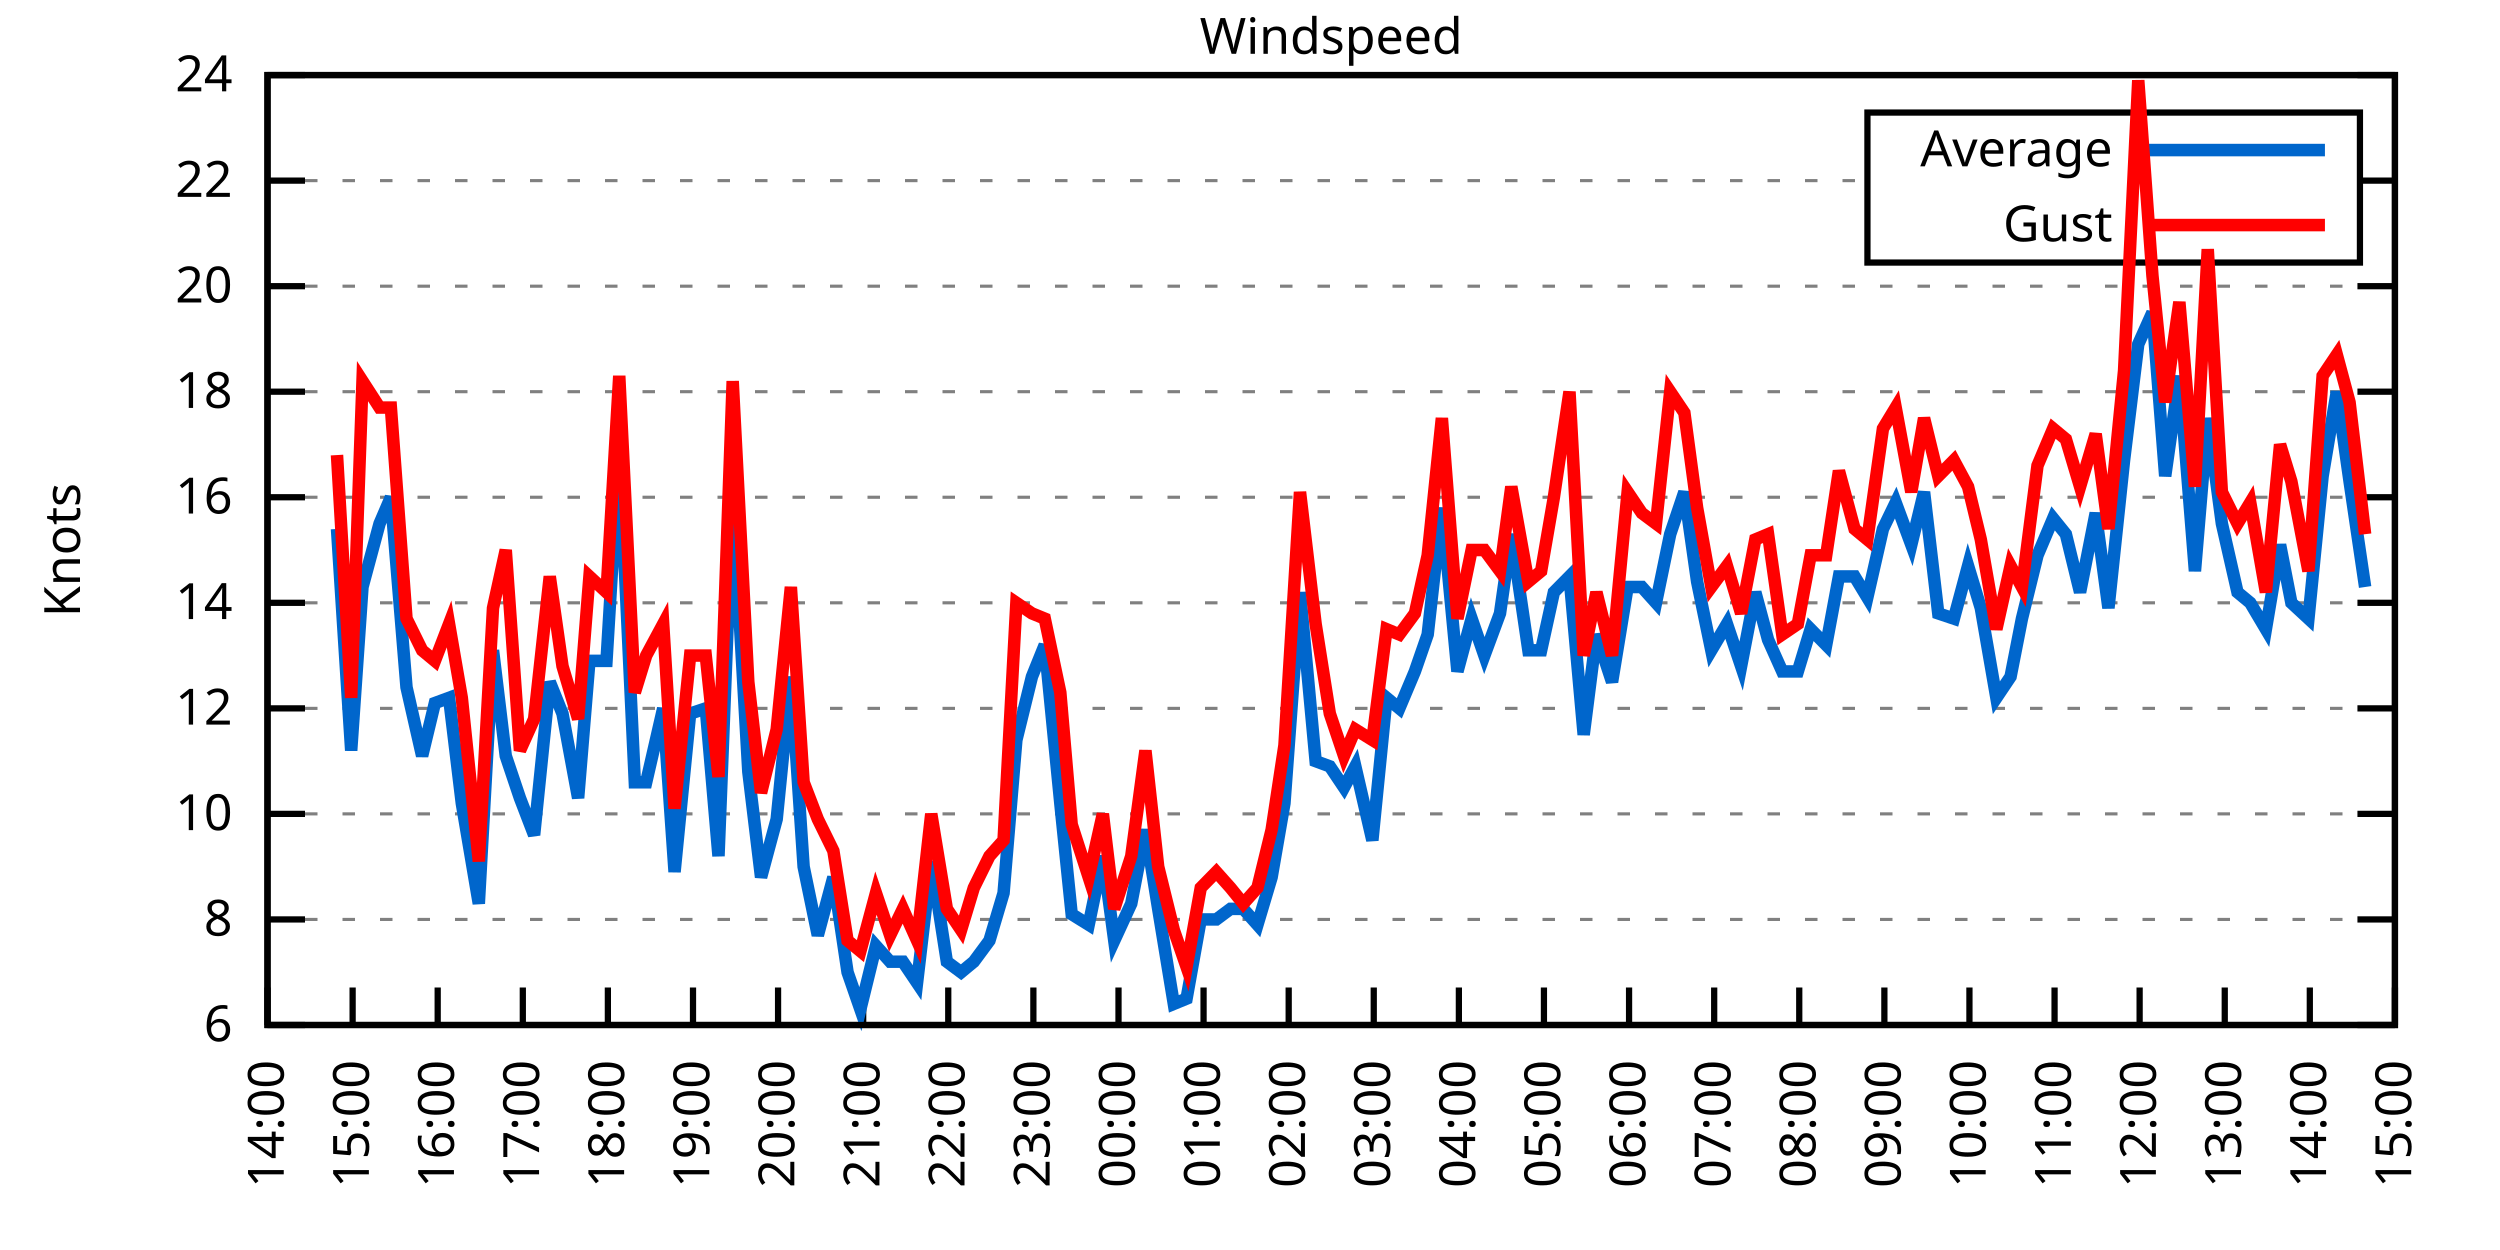
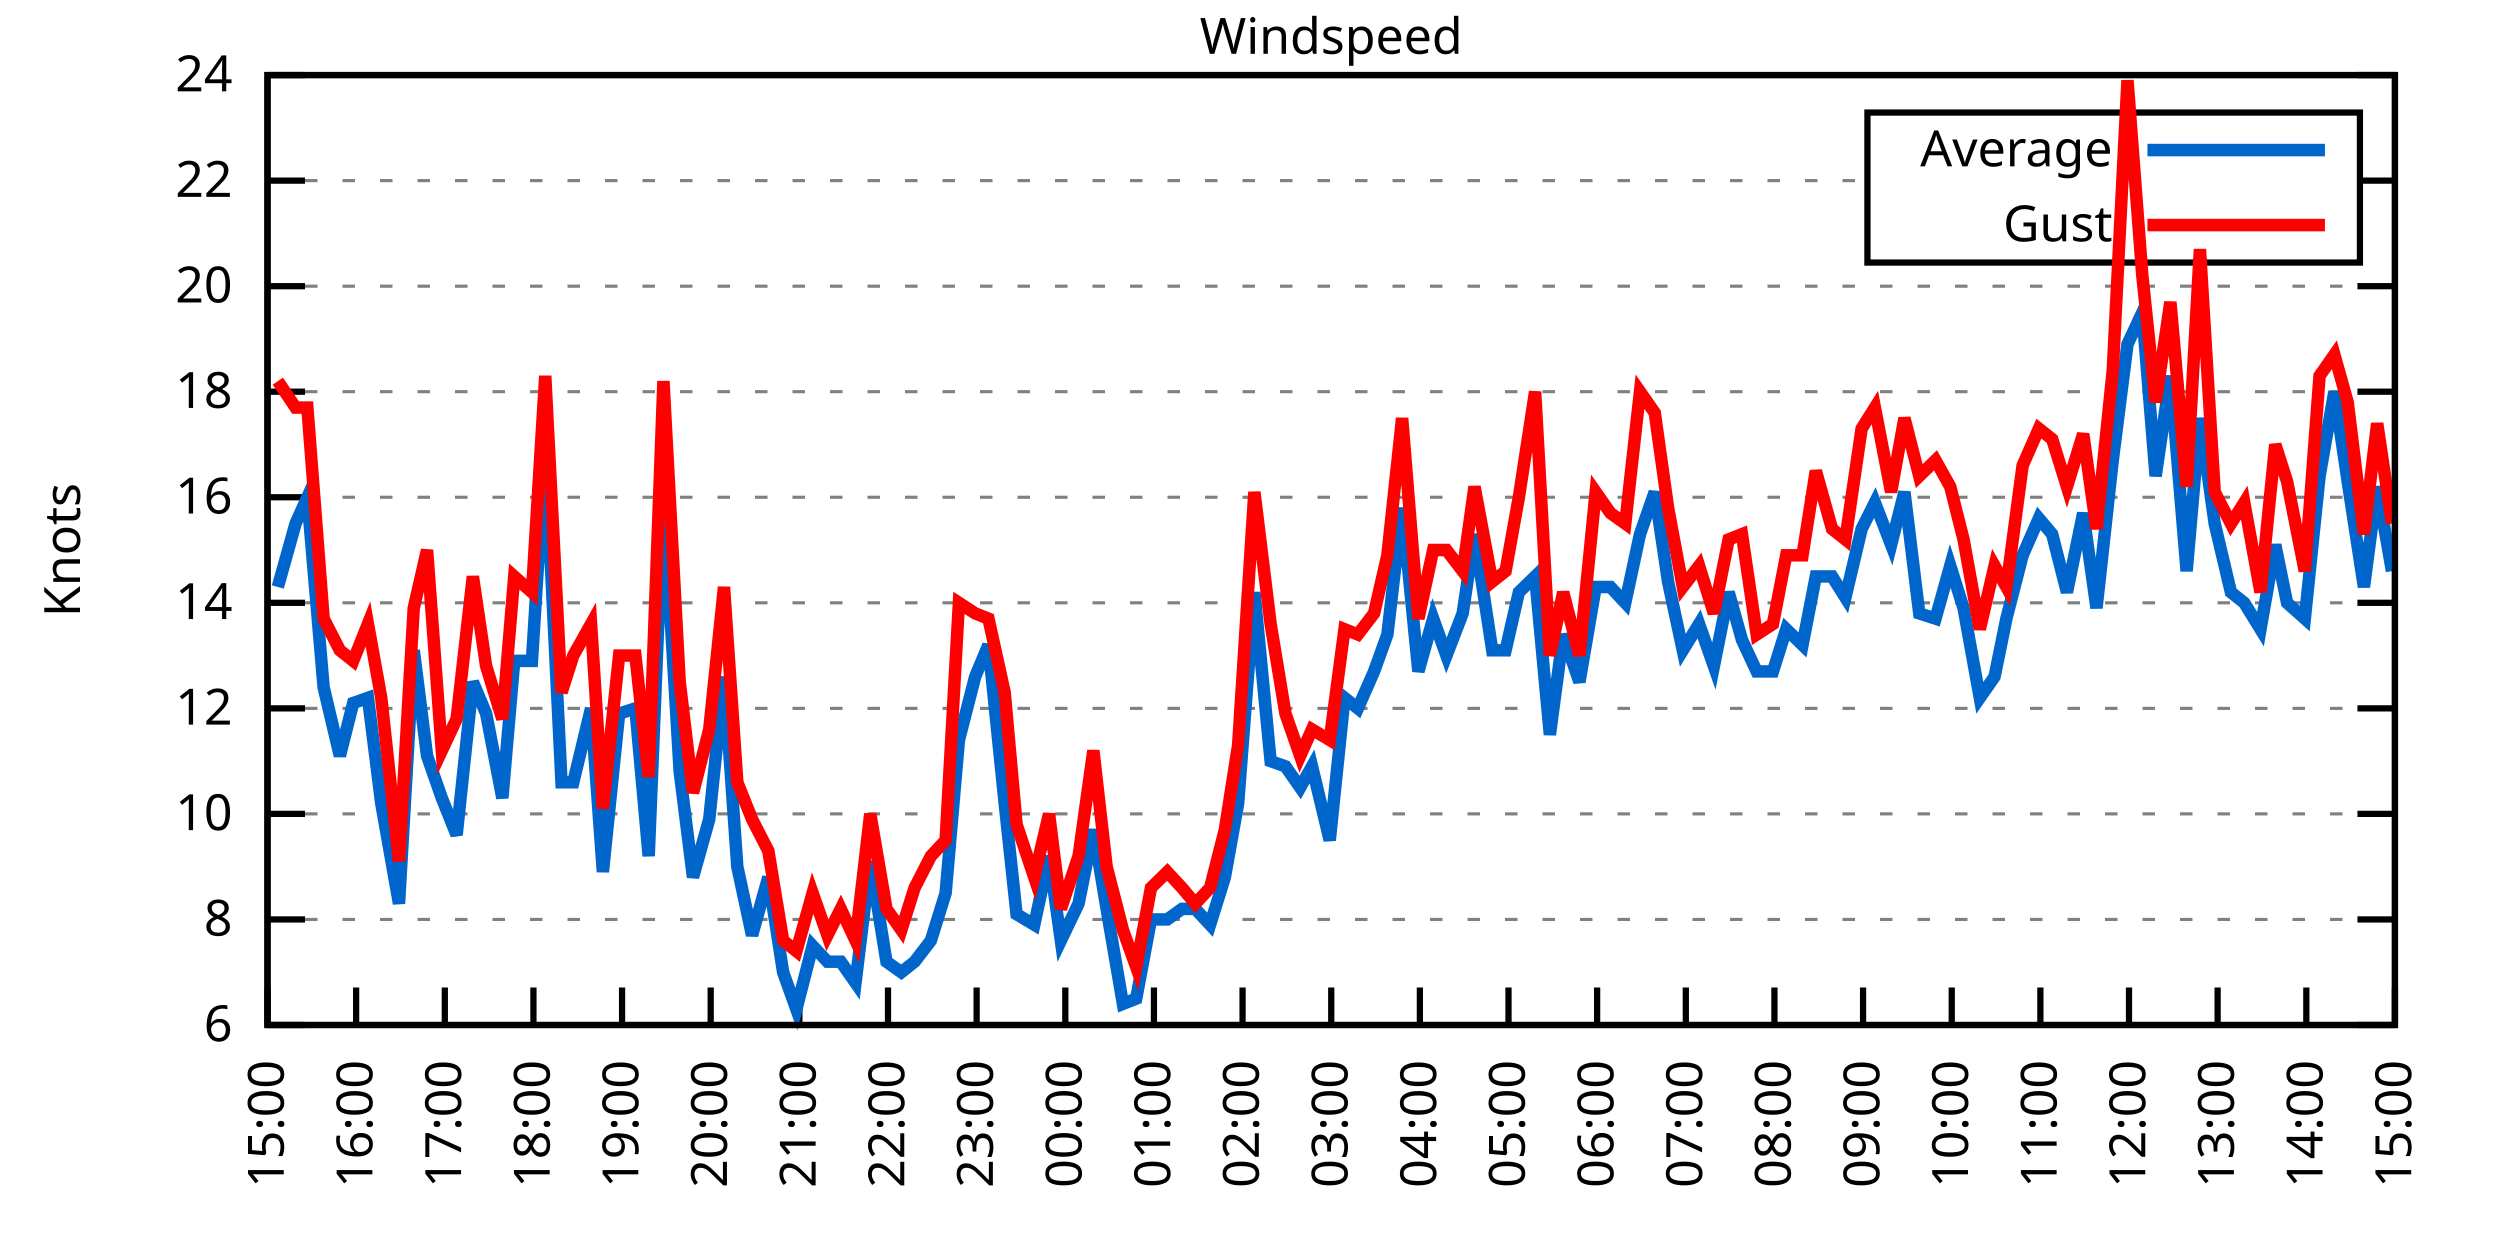
<svg xmlns="http://www.w3.org/2000/svg" xmlns:xlink="http://www.w3.org/1999/xlink" width="400" height="200" viewBox="0 0 400 200">
  <g id="gnuplot_canvas">
    <rect x="0" y="0" width="400" height="200" fill="none" />
    <defs>
      <circle id="gpDot" r="0.5" stroke-width="0.5" stroke="currentColor" />
      <path id="gpPt0" stroke-width="0.333" stroke="currentColor" d="M-1,0 h2 M0,-1 v2" />
      <path id="gpPt1" stroke-width="0.333" stroke="currentColor" d="M-1,-1 L1,1 M1,-1 L-1,1" />
      <path id="gpPt2" stroke-width="0.333" stroke="currentColor" d="M-1,0 L1,0 M0,-1 L0,1 M-1,-1 L1,1 M-1,1 L1,-1" />
      <rect id="gpPt3" stroke-width="0.333" stroke="currentColor" x="-1" y="-1" width="2" height="2" />
      <rect id="gpPt4" stroke-width="0.333" stroke="currentColor" fill="currentColor" x="-1" y="-1" width="2" height="2" />
      <circle id="gpPt5" stroke-width="0.333" stroke="currentColor" cx="0" cy="0" r="1" />
      <use xlink:href="#gpPt5" id="gpPt6" fill="currentColor" stroke="none" />
      <path id="gpPt7" stroke-width="0.333" stroke="currentColor" d="M0,-1.33 L-1.33,0.67 L1.33,0.67 z" />
      <use xlink:href="#gpPt7" id="gpPt8" fill="currentColor" stroke="none" />
      <use xlink:href="#gpPt7" id="gpPt9" stroke="currentColor" transform="rotate(180)" />
      <use xlink:href="#gpPt9" id="gpPt10" fill="currentColor" stroke="none" />
      <use xlink:href="#gpPt3" id="gpPt11" stroke="currentColor" transform="rotate(45)" />
      <use xlink:href="#gpPt11" id="gpPt12" fill="currentColor" stroke="none" />
      <path id="gpPt13" stroke-width="0.333" stroke="currentColor" d="M0,1.330 L1.265,0.411 L0.782,-1.067 L-0.782,-1.076 L-1.265,0.411 z" />
      <use xlink:href="#gpPt13" id="gpPt14" fill="currentColor" stroke="none" />
      <filter id="textbox" filterUnits="objectBoundingBox" x="0" y="0" height="1" width="1">
        <feFlood flood-color="white" flood-opacity="1" result="bgnd" />
        <feComposite in="SourceGraphic" in2="bgnd" operator="atop" />
      </filter>
      <filter id="greybox" filterUnits="objectBoundingBox" x="0" y="0" height="1" width="1">
        <feFlood flood-color="lightgrey" flood-opacity="1" result="grey" />
        <feComposite in="SourceGraphic" in2="grey" operator="atop" />
      </filter>
    </defs>
    <g fill="none" color="white" stroke="currentColor" stroke-width="1.00" stroke-linecap="butt" stroke-linejoin="miter">
</g>
    <g fill="none" color="black" stroke="currentColor" stroke-width="1.00" stroke-linecap="butt" stroke-linejoin="miter">
      <g stroke="none" shape-rendering="crispEdges">
        <polygon fill="rgb(255, 255, 255)" points="42.80,164.00 383.18,164.00 383.18,12.02 42.80,12.02 " />
      </g>
    </g>
    <g fill="none" color="black" stroke="currentColor" stroke-width="1.00" stroke-linecap="butt" stroke-linejoin="miter">
</g>
    <g fill="none" color="black" stroke="black" stroke-width="0.50" stroke-linecap="butt" stroke-linejoin="miter">
</g>
    <g fill="none" color="gray" stroke="currentColor" stroke-width="0.50" stroke-linecap="butt" stroke-linejoin="miter">
      <path stroke="gray" stroke-dasharray="2,4" class="gridline" d="M42.80,164.00 L383.19,164.00  " />
    </g>
    <g fill="none" color="gray" stroke="gray" stroke-width="1.00" stroke-linecap="butt" stroke-linejoin="miter">
</g>
    <g fill="none" color="black" stroke="currentColor" stroke-width="1.00" stroke-linecap="butt" stroke-linejoin="miter">
      <path stroke="black" d="M42.80,164.00 L48.80,164.00 M383.19,164.00 L377.19,164.00  " />
      <g transform="translate(37.20,166.60)" stroke="none" fill="black" font-family="Sans" font-size="8.00" text-anchor="end">
        <text>
          <tspan font-family="Sans"> 6</tspan>
        </text>
      </g>
    </g>
    <g fill="none" color="black" stroke="currentColor" stroke-width="1.00" stroke-linecap="butt" stroke-linejoin="miter">
</g>
    <g fill="none" color="black" stroke="black" stroke-width="0.50" stroke-linecap="butt" stroke-linejoin="miter">
</g>
    <g fill="none" color="gray" stroke="currentColor" stroke-width="0.50" stroke-linecap="butt" stroke-linejoin="miter">
      <path stroke="gray" stroke-dasharray="2,4" class="gridline" d="M42.80,147.11 L383.19,147.11  " />
    </g>
    <g fill="none" color="gray" stroke="gray" stroke-width="1.00" stroke-linecap="butt" stroke-linejoin="miter">
</g>
    <g fill="none" color="black" stroke="currentColor" stroke-width="1.00" stroke-linecap="butt" stroke-linejoin="miter">
      <path stroke="black" d="M42.80,147.11 L48.80,147.11 M383.19,147.11 L377.19,147.11  " />
      <g transform="translate(37.20,149.71)" stroke="none" fill="black" font-family="Sans" font-size="8.00" text-anchor="end">
        <text>
          <tspan font-family="Sans"> 8</tspan>
        </text>
      </g>
    </g>
    <g fill="none" color="black" stroke="currentColor" stroke-width="1.00" stroke-linecap="butt" stroke-linejoin="miter">
</g>
    <g fill="none" color="black" stroke="black" stroke-width="0.50" stroke-linecap="butt" stroke-linejoin="miter">
</g>
    <g fill="none" color="gray" stroke="currentColor" stroke-width="0.50" stroke-linecap="butt" stroke-linejoin="miter">
      <path stroke="gray" stroke-dasharray="2,4" class="gridline" d="M42.80,130.22 L383.19,130.22  " />
    </g>
    <g fill="none" color="gray" stroke="gray" stroke-width="1.00" stroke-linecap="butt" stroke-linejoin="miter">
</g>
    <g fill="none" color="black" stroke="currentColor" stroke-width="1.00" stroke-linecap="butt" stroke-linejoin="miter">
      <path stroke="black" d="M42.80,130.22 L48.80,130.22 M383.19,130.22 L377.19,130.22  " />
      <g transform="translate(37.20,132.82)" stroke="none" fill="black" font-family="Sans" font-size="8.00" text-anchor="end">
        <text>
          <tspan font-family="Sans"> 10</tspan>
        </text>
      </g>
    </g>
    <g fill="none" color="black" stroke="currentColor" stroke-width="1.00" stroke-linecap="butt" stroke-linejoin="miter">
</g>
    <g fill="none" color="black" stroke="black" stroke-width="0.50" stroke-linecap="butt" stroke-linejoin="miter">
</g>
    <g fill="none" color="gray" stroke="currentColor" stroke-width="0.50" stroke-linecap="butt" stroke-linejoin="miter">
      <path stroke="gray" stroke-dasharray="2,4" class="gridline" d="M42.80,113.34 L383.19,113.34  " />
    </g>
    <g fill="none" color="gray" stroke="gray" stroke-width="1.00" stroke-linecap="butt" stroke-linejoin="miter">
</g>
    <g fill="none" color="black" stroke="currentColor" stroke-width="1.00" stroke-linecap="butt" stroke-linejoin="miter">
      <path stroke="black" d="M42.80,113.34 L48.80,113.34 M383.19,113.34 L377.19,113.34  " />
      <g transform="translate(37.20,115.94)" stroke="none" fill="black" font-family="Sans" font-size="8.00" text-anchor="end">
        <text>
          <tspan font-family="Sans"> 12</tspan>
        </text>
      </g>
    </g>
    <g fill="none" color="black" stroke="currentColor" stroke-width="1.00" stroke-linecap="butt" stroke-linejoin="miter">
</g>
    <g fill="none" color="black" stroke="black" stroke-width="0.50" stroke-linecap="butt" stroke-linejoin="miter">
</g>
    <g fill="none" color="gray" stroke="currentColor" stroke-width="0.50" stroke-linecap="butt" stroke-linejoin="miter">
      <path stroke="gray" stroke-dasharray="2,4" class="gridline" d="M42.80,96.45 L383.19,96.45  " />
    </g>
    <g fill="none" color="gray" stroke="gray" stroke-width="1.00" stroke-linecap="butt" stroke-linejoin="miter">
</g>
    <g fill="none" color="black" stroke="currentColor" stroke-width="1.00" stroke-linecap="butt" stroke-linejoin="miter">
      <path stroke="black" d="M42.80,96.45 L48.80,96.45 M383.19,96.45 L377.19,96.45  " />
      <g transform="translate(37.20,99.05)" stroke="none" fill="black" font-family="Sans" font-size="8.00" text-anchor="end">
        <text>
          <tspan font-family="Sans"> 14</tspan>
        </text>
      </g>
    </g>
    <g fill="none" color="black" stroke="currentColor" stroke-width="1.00" stroke-linecap="butt" stroke-linejoin="miter">
</g>
    <g fill="none" color="black" stroke="black" stroke-width="0.50" stroke-linecap="butt" stroke-linejoin="miter">
</g>
    <g fill="none" color="gray" stroke="currentColor" stroke-width="0.50" stroke-linecap="butt" stroke-linejoin="miter">
      <path stroke="gray" stroke-dasharray="2,4" class="gridline" d="M42.80,79.56 L383.19,79.56  " />
    </g>
    <g fill="none" color="gray" stroke="gray" stroke-width="1.00" stroke-linecap="butt" stroke-linejoin="miter">
</g>
    <g fill="none" color="black" stroke="currentColor" stroke-width="1.00" stroke-linecap="butt" stroke-linejoin="miter">
      <path stroke="black" d="M42.80,79.56 L48.80,79.56 M383.19,79.56 L377.19,79.56  " />
      <g transform="translate(37.20,82.16)" stroke="none" fill="black" font-family="Sans" font-size="8.00" text-anchor="end">
        <text>
          <tspan font-family="Sans"> 16</tspan>
        </text>
      </g>
    </g>
    <g fill="none" color="black" stroke="currentColor" stroke-width="1.00" stroke-linecap="butt" stroke-linejoin="miter">
</g>
    <g fill="none" color="black" stroke="black" stroke-width="0.50" stroke-linecap="butt" stroke-linejoin="miter">
</g>
    <g fill="none" color="gray" stroke="currentColor" stroke-width="0.50" stroke-linecap="butt" stroke-linejoin="miter">
      <path stroke="gray" stroke-dasharray="2,4" class="gridline" d="M42.80,62.67 L383.19,62.67  " />
    </g>
    <g fill="none" color="gray" stroke="gray" stroke-width="1.00" stroke-linecap="butt" stroke-linejoin="miter">
</g>
    <g fill="none" color="black" stroke="currentColor" stroke-width="1.00" stroke-linecap="butt" stroke-linejoin="miter">
      <path stroke="black" d="M42.80,62.67 L48.80,62.67 M383.19,62.67 L377.19,62.67  " />
      <g transform="translate(37.20,65.27)" stroke="none" fill="black" font-family="Sans" font-size="8.00" text-anchor="end">
        <text>
          <tspan font-family="Sans"> 18</tspan>
        </text>
      </g>
    </g>
    <g fill="none" color="black" stroke="currentColor" stroke-width="1.00" stroke-linecap="butt" stroke-linejoin="miter">
</g>
    <g fill="none" color="black" stroke="black" stroke-width="0.50" stroke-linecap="butt" stroke-linejoin="miter">
</g>
    <g fill="none" color="gray" stroke="currentColor" stroke-width="0.50" stroke-linecap="butt" stroke-linejoin="miter">
      <path stroke="gray" stroke-dasharray="2,4" class="gridline" d="M42.80,45.79 L383.19,45.79  " />
    </g>
    <g fill="none" color="gray" stroke="gray" stroke-width="1.00" stroke-linecap="butt" stroke-linejoin="miter">
</g>
    <g fill="none" color="black" stroke="currentColor" stroke-width="1.00" stroke-linecap="butt" stroke-linejoin="miter">
      <path stroke="black" d="M42.80,45.79 L48.80,45.79 M383.19,45.79 L377.19,45.79  " />
      <g transform="translate(37.20,48.39)" stroke="none" fill="black" font-family="Sans" font-size="8.00" text-anchor="end">
        <text>
          <tspan font-family="Sans"> 20</tspan>
        </text>
      </g>
    </g>
    <g fill="none" color="black" stroke="currentColor" stroke-width="1.00" stroke-linecap="butt" stroke-linejoin="miter">
</g>
    <g fill="none" color="black" stroke="black" stroke-width="0.50" stroke-linecap="butt" stroke-linejoin="miter">
</g>
    <g fill="none" color="gray" stroke="currentColor" stroke-width="0.50" stroke-linecap="butt" stroke-linejoin="miter">
      <path stroke="gray" stroke-dasharray="2,4" class="gridline" d="M42.80,28.90 L298.79,28.90 M377.59,28.90 L383.19,28.90  " />
    </g>
    <g fill="none" color="gray" stroke="gray" stroke-width="1.00" stroke-linecap="butt" stroke-linejoin="miter">
</g>
    <g fill="none" color="black" stroke="currentColor" stroke-width="1.00" stroke-linecap="butt" stroke-linejoin="miter">
      <path stroke="black" d="M42.80,28.90 L48.80,28.90 M383.19,28.90 L377.19,28.90  " />
      <g transform="translate(37.20,31.50)" stroke="none" fill="black" font-family="Sans" font-size="8.00" text-anchor="end">
        <text>
          <tspan font-family="Sans"> 22</tspan>
        </text>
      </g>
    </g>
    <g fill="none" color="black" stroke="currentColor" stroke-width="1.00" stroke-linecap="butt" stroke-linejoin="miter">
</g>
    <g fill="none" color="black" stroke="black" stroke-width="0.50" stroke-linecap="butt" stroke-linejoin="miter">
</g>
    <g fill="none" color="gray" stroke="currentColor" stroke-width="0.50" stroke-linecap="butt" stroke-linejoin="miter">
      <path stroke="gray" stroke-dasharray="2,4" class="gridline" d="M42.80,12.01 L383.19,12.01  " />
    </g>
    <g fill="none" color="gray" stroke="gray" stroke-width="1.00" stroke-linecap="butt" stroke-linejoin="miter">
</g>
    <g fill="none" color="black" stroke="currentColor" stroke-width="1.00" stroke-linecap="butt" stroke-linejoin="miter">
      <path stroke="black" d="M42.80,12.01 L48.80,12.01 M383.19,12.01 L377.19,12.01  " />
      <g transform="translate(37.20,14.61)" stroke="none" fill="black" font-family="Sans" font-size="8.00" text-anchor="end">
        <text>
          <tspan font-family="Sans"> 24</tspan>
        </text>
      </g>
    </g>
    <g fill="none" color="black" stroke="currentColor" stroke-width="1.00" stroke-linecap="butt" stroke-linejoin="miter">
      <path stroke="black" d="M42.80,164.00 L42.80,158.00  " />
      <g transform="translate(45.40,169.60) rotate(270.00)" stroke="none" fill="black" font-family="Sans" font-size="8.00" text-anchor="end">
        <text>
-           <tspan font-family="Sans">14:00</tspan>
-         </text>
-       </g>
-     </g>
-     <g fill="none" color="black" stroke="currentColor" stroke-width="1.00" stroke-linecap="butt" stroke-linejoin="miter">
-       <path stroke="black" d="M56.42,164.00 L56.42,158.00  " />
-       <g transform="translate(59.02,169.60) rotate(270.00)" stroke="none" fill="black" font-family="Sans" font-size="8.00" text-anchor="end">
-         <text>
          <tspan font-family="Sans">15:00</tspan>
        </text>
      </g>
    </g>
    <g fill="none" color="black" stroke="currentColor" stroke-width="1.00" stroke-linecap="butt" stroke-linejoin="miter">
-       <path stroke="black" d="M70.03,164.00 L70.03,158.00  " />
-       <g transform="translate(72.63,169.60) rotate(270.00)" stroke="none" fill="black" font-family="Sans" font-size="8.00" text-anchor="end">
+       <path stroke="black" d="M56.98,164.00 L56.98,158.00  " />
+       <g transform="translate(59.58,169.60) rotate(270.00)" stroke="none" fill="black" font-family="Sans" font-size="8.00" text-anchor="end">
        <text>
          <tspan font-family="Sans">16:00</tspan>
        </text>
      </g>
    </g>
    <g fill="none" color="black" stroke="currentColor" stroke-width="1.00" stroke-linecap="butt" stroke-linejoin="miter">
-       <path stroke="black" d="M83.65,164.00 L83.65,158.00  " />
-       <g transform="translate(86.25,169.60) rotate(270.00)" stroke="none" fill="black" font-family="Sans" font-size="8.00" text-anchor="end">
+       <path stroke="black" d="M71.17,164.00 L71.17,158.00  " />
+       <g transform="translate(73.77,169.60) rotate(270.00)" stroke="none" fill="black" font-family="Sans" font-size="8.00" text-anchor="end">
        <text>
          <tspan font-family="Sans">17:00</tspan>
        </text>
      </g>
    </g>
    <g fill="none" color="black" stroke="currentColor" stroke-width="1.00" stroke-linecap="butt" stroke-linejoin="miter">
-       <path stroke="black" d="M97.26,164.00 L97.26,158.00  " />
-       <g transform="translate(99.86,169.60) rotate(270.00)" stroke="none" fill="black" font-family="Sans" font-size="8.00" text-anchor="end">
+       <path stroke="black" d="M85.35,164.00 L85.35,158.00  " />
+       <g transform="translate(87.95,169.60) rotate(270.00)" stroke="none" fill="black" font-family="Sans" font-size="8.00" text-anchor="end">
        <text>
          <tspan font-family="Sans">18:00</tspan>
        </text>
      </g>
    </g>
    <g fill="none" color="black" stroke="currentColor" stroke-width="1.00" stroke-linecap="butt" stroke-linejoin="miter">
-       <path stroke="black" d="M110.88,164.00 L110.88,158.00  " />
-       <g transform="translate(113.48,169.60) rotate(270.00)" stroke="none" fill="black" font-family="Sans" font-size="8.00" text-anchor="end">
+       <path stroke="black" d="M99.53,164.00 L99.53,158.00  " />
+       <g transform="translate(102.13,169.60) rotate(270.00)" stroke="none" fill="black" font-family="Sans" font-size="8.00" text-anchor="end">
        <text>
          <tspan font-family="Sans">19:00</tspan>
        </text>
      </g>
    </g>
    <g fill="none" color="black" stroke="currentColor" stroke-width="1.00" stroke-linecap="butt" stroke-linejoin="miter">
-       <path stroke="black" d="M124.49,164.00 L124.49,158.00  " />
-       <g transform="translate(127.09,169.60) rotate(270.00)" stroke="none" fill="black" font-family="Sans" font-size="8.00" text-anchor="end">
+       <path stroke="black" d="M113.71,164.00 L113.71,158.00  " />
+       <g transform="translate(116.31,169.60) rotate(270.00)" stroke="none" fill="black" font-family="Sans" font-size="8.00" text-anchor="end">
        <text>
          <tspan font-family="Sans">20:00</tspan>
        </text>
      </g>
    </g>
    <g fill="none" color="black" stroke="currentColor" stroke-width="1.00" stroke-linecap="butt" stroke-linejoin="miter">
-       <path stroke="black" d="M138.11,164.00 L138.11,158.00  " />
-       <g transform="translate(140.71,169.60) rotate(270.00)" stroke="none" fill="black" font-family="Sans" font-size="8.00" text-anchor="end">
+       <path stroke="black" d="M127.90,164.00 L127.90,158.00  " />
+       <g transform="translate(130.50,169.60) rotate(270.00)" stroke="none" fill="black" font-family="Sans" font-size="8.00" text-anchor="end">
        <text>
          <tspan font-family="Sans">21:00</tspan>
        </text>
      </g>
    </g>
    <g fill="none" color="black" stroke="currentColor" stroke-width="1.00" stroke-linecap="butt" stroke-linejoin="miter">
-       <path stroke="black" d="M151.72,164.00 L151.72,158.00  " />
-       <g transform="translate(154.32,169.60) rotate(270.00)" stroke="none" fill="black" font-family="Sans" font-size="8.00" text-anchor="end">
+       <path stroke="black" d="M142.08,164.00 L142.08,158.00  " />
+       <g transform="translate(144.68,169.60) rotate(270.00)" stroke="none" fill="black" font-family="Sans" font-size="8.00" text-anchor="end">
        <text>
          <tspan font-family="Sans">22:00</tspan>
        </text>
      </g>
    </g>
    <g fill="none" color="black" stroke="currentColor" stroke-width="1.00" stroke-linecap="butt" stroke-linejoin="miter">
-       <path stroke="black" d="M165.34,164.00 L165.34,158.00  " />
-       <g transform="translate(167.94,169.60) rotate(270.00)" stroke="none" fill="black" font-family="Sans" font-size="8.00" text-anchor="end">
+       <path stroke="black" d="M156.26,164.00 L156.26,158.00  " />
+       <g transform="translate(158.86,169.60) rotate(270.00)" stroke="none" fill="black" font-family="Sans" font-size="8.00" text-anchor="end">
        <text>
          <tspan font-family="Sans">23:00</tspan>
        </text>
      </g>
    </g>
    <g fill="none" color="black" stroke="currentColor" stroke-width="1.00" stroke-linecap="butt" stroke-linejoin="miter">
-       <path stroke="black" d="M178.96,164.00 L178.96,158.00  " />
-       <g transform="translate(181.56,169.60) rotate(270.00)" stroke="none" fill="black" font-family="Sans" font-size="8.00" text-anchor="end">
+       <path stroke="black" d="M170.45,164.00 L170.45,158.00  " />
+       <g transform="translate(173.05,169.60) rotate(270.00)" stroke="none" fill="black" font-family="Sans" font-size="8.00" text-anchor="end">
        <text>
          <tspan font-family="Sans">00:00</tspan>
        </text>
      </g>
    </g>
    <g fill="none" color="black" stroke="currentColor" stroke-width="1.00" stroke-linecap="butt" stroke-linejoin="miter">
-       <path stroke="black" d="M192.57,164.00 L192.57,158.00  " />
-       <g transform="translate(195.17,169.60) rotate(270.00)" stroke="none" fill="black" font-family="Sans" font-size="8.00" text-anchor="end">
+       <path stroke="black" d="M184.63,164.00 L184.63,158.00  " />
+       <g transform="translate(187.23,169.60) rotate(270.00)" stroke="none" fill="black" font-family="Sans" font-size="8.00" text-anchor="end">
        <text>
          <tspan font-family="Sans">01:00</tspan>
        </text>
      </g>
    </g>
    <g fill="none" color="black" stroke="currentColor" stroke-width="1.00" stroke-linecap="butt" stroke-linejoin="miter">
-       <path stroke="black" d="M206.19,164.00 L206.19,158.00  " />
-       <g transform="translate(208.79,169.60) rotate(270.00)" stroke="none" fill="black" font-family="Sans" font-size="8.00" text-anchor="end">
+       <path stroke="black" d="M198.81,164.00 L198.81,158.00  " />
+       <g transform="translate(201.41,169.60) rotate(270.00)" stroke="none" fill="black" font-family="Sans" font-size="8.00" text-anchor="end">
        <text>
          <tspan font-family="Sans">02:00</tspan>
        </text>
      </g>
    </g>
    <g fill="none" color="black" stroke="currentColor" stroke-width="1.00" stroke-linecap="butt" stroke-linejoin="miter">
-       <path stroke="black" d="M219.80,164.00 L219.80,158.00  " />
-       <g transform="translate(222.40,169.60) rotate(270.00)" stroke="none" fill="black" font-family="Sans" font-size="8.00" text-anchor="end">
+       <path stroke="black" d="M213.00,164.00 L213.00,158.00  " />
+       <g transform="translate(215.60,169.60) rotate(270.00)" stroke="none" fill="black" font-family="Sans" font-size="8.00" text-anchor="end">
        <text>
          <tspan font-family="Sans">03:00</tspan>
        </text>
      </g>
    </g>
    <g fill="none" color="black" stroke="currentColor" stroke-width="1.00" stroke-linecap="butt" stroke-linejoin="miter">
-       <path stroke="black" d="M233.42,164.00 L233.42,158.00  " />
-       <g transform="translate(236.02,169.60) rotate(270.00)" stroke="none" fill="black" font-family="Sans" font-size="8.00" text-anchor="end">
+       <path stroke="black" d="M227.18,164.00 L227.18,158.00  " />
+       <g transform="translate(229.78,169.60) rotate(270.00)" stroke="none" fill="black" font-family="Sans" font-size="8.00" text-anchor="end">
        <text>
          <tspan font-family="Sans">04:00</tspan>
        </text>
      </g>
    </g>
    <g fill="none" color="black" stroke="currentColor" stroke-width="1.00" stroke-linecap="butt" stroke-linejoin="miter">
-       <path stroke="black" d="M247.03,164.00 L247.03,158.00  " />
-       <g transform="translate(249.63,169.60) rotate(270.00)" stroke="none" fill="black" font-family="Sans" font-size="8.00" text-anchor="end">
+       <path stroke="black" d="M241.36,164.00 L241.36,158.00  " />
+       <g transform="translate(243.96,169.60) rotate(270.00)" stroke="none" fill="black" font-family="Sans" font-size="8.00" text-anchor="end">
        <text>
          <tspan font-family="Sans">05:00</tspan>
        </text>
      </g>
    </g>
    <g fill="none" color="black" stroke="currentColor" stroke-width="1.00" stroke-linecap="butt" stroke-linejoin="miter">
-       <path stroke="black" d="M260.65,164.00 L260.65,158.00  " />
-       <g transform="translate(263.25,169.60) rotate(270.00)" stroke="none" fill="black" font-family="Sans" font-size="8.00" text-anchor="end">
+       <path stroke="black" d="M255.54,164.00 L255.54,158.00  " />
+       <g transform="translate(258.14,169.60) rotate(270.00)" stroke="none" fill="black" font-family="Sans" font-size="8.00" text-anchor="end">
        <text>
          <tspan font-family="Sans">06:00</tspan>
        </text>
      </g>
    </g>
    <g fill="none" color="black" stroke="currentColor" stroke-width="1.00" stroke-linecap="butt" stroke-linejoin="miter">
-       <path stroke="black" d="M274.27,164.00 L274.27,158.00  " />
-       <g transform="translate(276.87,169.60) rotate(270.00)" stroke="none" fill="black" font-family="Sans" font-size="8.00" text-anchor="end">
+       <path stroke="black" d="M269.73,164.00 L269.73,158.00  " />
+       <g transform="translate(272.33,169.60) rotate(270.00)" stroke="none" fill="black" font-family="Sans" font-size="8.00" text-anchor="end">
        <text>
          <tspan font-family="Sans">07:00</tspan>
        </text>
      </g>
    </g>
    <g fill="none" color="black" stroke="currentColor" stroke-width="1.00" stroke-linecap="butt" stroke-linejoin="miter">
-       <path stroke="black" d="M287.88,164.00 L287.88,158.00  " />
-       <g transform="translate(290.48,169.60) rotate(270.00)" stroke="none" fill="black" font-family="Sans" font-size="8.00" text-anchor="end">
+       <path stroke="black" d="M283.91,164.00 L283.91,158.00  " />
+       <g transform="translate(286.51,169.60) rotate(270.00)" stroke="none" fill="black" font-family="Sans" font-size="8.00" text-anchor="end">
        <text>
          <tspan font-family="Sans">08:00</tspan>
        </text>
      </g>
    </g>
    <g fill="none" color="black" stroke="currentColor" stroke-width="1.00" stroke-linecap="butt" stroke-linejoin="miter">
-       <path stroke="black" d="M301.50,164.00 L301.50,158.00  " />
-       <g transform="translate(304.10,169.60) rotate(270.00)" stroke="none" fill="black" font-family="Sans" font-size="8.00" text-anchor="end">
+       <path stroke="black" d="M298.09,164.00 L298.09,158.00  " />
+       <g transform="translate(300.69,169.60) rotate(270.00)" stroke="none" fill="black" font-family="Sans" font-size="8.00" text-anchor="end">
        <text>
          <tspan font-family="Sans">09:00</tspan>
        </text>
      </g>
    </g>
    <g fill="none" color="black" stroke="currentColor" stroke-width="1.00" stroke-linecap="butt" stroke-linejoin="miter">
-       <path stroke="black" d="M315.11,164.00 L315.11,158.00  " />
-       <g transform="translate(317.71,169.60) rotate(270.00)" stroke="none" fill="black" font-family="Sans" font-size="8.00" text-anchor="end">
+       <path stroke="black" d="M312.28,164.00 L312.28,158.00  " />
+       <g transform="translate(314.88,169.60) rotate(270.00)" stroke="none" fill="black" font-family="Sans" font-size="8.00" text-anchor="end">
        <text>
          <tspan font-family="Sans">10:00</tspan>
        </text>
      </g>
    </g>
    <g fill="none" color="black" stroke="currentColor" stroke-width="1.00" stroke-linecap="butt" stroke-linejoin="miter">
-       <path stroke="black" d="M328.73,164.00 L328.73,158.00  " />
-       <g transform="translate(331.33,169.60) rotate(270.00)" stroke="none" fill="black" font-family="Sans" font-size="8.00" text-anchor="end">
+       <path stroke="black" d="M326.46,164.00 L326.46,158.00  " />
+       <g transform="translate(329.06,169.60) rotate(270.00)" stroke="none" fill="black" font-family="Sans" font-size="8.00" text-anchor="end">
        <text>
          <tspan font-family="Sans">11:00</tspan>
        </text>
      </g>
    </g>
    <g fill="none" color="black" stroke="currentColor" stroke-width="1.00" stroke-linecap="butt" stroke-linejoin="miter">
-       <path stroke="black" d="M342.34,164.00 L342.34,158.00  " />
-       <g transform="translate(344.94,169.60) rotate(270.00)" stroke="none" fill="black" font-family="Sans" font-size="8.00" text-anchor="end">
+       <path stroke="black" d="M340.64,164.00 L340.64,158.00  " />
+       <g transform="translate(343.24,169.60) rotate(270.00)" stroke="none" fill="black" font-family="Sans" font-size="8.00" text-anchor="end">
        <text>
          <tspan font-family="Sans">12:00</tspan>
        </text>
      </g>
    </g>
    <g fill="none" color="black" stroke="currentColor" stroke-width="1.00" stroke-linecap="butt" stroke-linejoin="miter">
-       <path stroke="black" d="M355.96,164.00 L355.96,158.00  " />
-       <g transform="translate(358.56,169.60) rotate(270.00)" stroke="none" fill="black" font-family="Sans" font-size="8.00" text-anchor="end">
+       <path stroke="black" d="M354.82,164.00 L354.82,158.00  " />
+       <g transform="translate(357.42,169.60) rotate(270.00)" stroke="none" fill="black" font-family="Sans" font-size="8.00" text-anchor="end">
        <text>
          <tspan font-family="Sans">13:00</tspan>
        </text>
      </g>
    </g>
    <g fill="none" color="black" stroke="currentColor" stroke-width="1.00" stroke-linecap="butt" stroke-linejoin="miter">
-       <path stroke="black" d="M369.57,164.00 L369.57,158.00  " />
-       <g transform="translate(372.17,169.60) rotate(270.00)" stroke="none" fill="black" font-family="Sans" font-size="8.00" text-anchor="end">
+       <path stroke="black" d="M369.01,164.00 L369.01,158.00  " />
+       <g transform="translate(371.61,169.60) rotate(270.00)" stroke="none" fill="black" font-family="Sans" font-size="8.00" text-anchor="end">
        <text>
          <tspan font-family="Sans">14:00</tspan>
        </text>
      </g>
    </g>
    <g fill="none" color="black" stroke="currentColor" stroke-width="1.00" stroke-linecap="butt" stroke-linejoin="miter">
      <path stroke="black" d="M383.19,164.00 L383.19,158.00  " />
      <g transform="translate(385.79,169.60) rotate(270.00)" stroke="none" fill="black" font-family="Sans" font-size="8.00" text-anchor="end">
        <text>
          <tspan font-family="Sans">15:00</tspan>
        </text>
      </g>
    </g>
    <g fill="none" color="black" stroke="currentColor" stroke-width="1.00" stroke-linecap="butt" stroke-linejoin="miter">
</g>
    <g fill="none" color="black" stroke="currentColor" stroke-width="1.00" stroke-linecap="butt" stroke-linejoin="miter">
      <path stroke="black" d="M42.80,12.01 L42.80,164.00 L383.19,164.00 L383.19,12.01 L42.80,12.01 Z  " />
    </g>
    <g fill="none" color="black" stroke="currentColor" stroke-width="1.00" stroke-linecap="butt" stroke-linejoin="miter">
</g>
    <g fill="none" color="black" stroke="currentColor" stroke-width="1.00" stroke-linecap="butt" stroke-linejoin="miter">
      <path stroke="black" d="M298.79,42.01 L298.79,18.01 L377.59,18.01 L377.59,42.01 L298.79,42.01 Z  " />
    </g>
    <g id="Windspeed_plot_1">
      <g fill="none" color="white" stroke="black" stroke-width="2.00" stroke-linecap="butt" stroke-linejoin="miter">
</g>
      <g fill="none" color="black" stroke="currentColor" stroke-width="2.00" stroke-linecap="butt" stroke-linejoin="miter">
        <g transform="translate(337.99,26.61)" stroke="none" fill="black" font-family="Sans" font-size="8.00" text-anchor="end">
          <text>
            <tspan font-family="Sans">Average</tspan>
          </text>
        </g>
      </g>
      <g fill="none" color="black" stroke="currentColor" stroke-width="2.00" stroke-linecap="butt" stroke-linejoin="miter">
-         <path stroke="rgb(  0, 102, 204)" d="M343.59,24.01 L371.99,24.01 M53.92,84.63 L56.19,120.09 L58.00,93.92 L60.73,83.78 L62.54,79.56 L65.04,109.96   L67.54,120.94 L69.58,112.49 L71.85,111.65 L73.89,128.54 L76.61,144.58 L78.88,104.05 L80.92,120.94 L83.19,127.69   L85.46,133.60 L87.96,109.11 L90.00,114.18 L92.50,127.69 L94.31,105.74 L97.04,105.74 L99.08,71.96 L101.57,125.16   L103.39,125.16 L106.11,113.34 L107.93,139.51 L110.42,114.18 L112.92,113.34 L114.96,136.98 L117.23,79.56 L119.73,123.47   L121.77,140.36 L124.27,131.07 L126.54,108.27 L128.58,138.67 L130.85,149.65 L133.34,140.36 L135.61,155.56 L137.66,161.47   L140.15,151.33 L142.42,153.87 L144.46,153.87 L146.73,157.24 L149.00,137.82 L151.50,153.87 L153.77,155.56 L155.81,153.87   L158.31,150.49 L160.57,142.89 L162.62,118.40 L165.11,108.27 L167.16,103.20 L169.65,128.54 L171.47,146.27 L174.19,147.96   L176.46,136.98 L178.28,150.49 L181.00,144.58 L183.27,132.76 L185.31,145.42 L187.81,160.62 L189.85,159.78 L192.12,147.11   L194.61,147.11 L196.88,145.42 L198.93,145.42 L201.19,147.96 L203.46,140.36 L205.51,128.54 L208.00,94.76 L210.50,121.78   L212.77,122.62 L215.04,126.00 L216.85,122.62 L219.58,134.45 L221.85,111.65 L223.89,113.34 L226.38,107.43 L228.43,101.52   L230.70,81.25 L233.19,107.43 L235.46,98.98 L237.50,104.89 L240.00,98.14 L241.81,85.47 L244.54,104.05 L246.58,104.05   L248.62,94.76 L251.12,92.23 L253.39,117.56 L255.43,101.52 L257.93,109.11 L260.42,93.92 L262.69,93.92 L264.96,96.45   L267.23,85.47 L269.50,78.72 L271.54,93.07 L273.81,104.05 L276.31,99.83 L278.58,106.58 L280.85,94.76 L282.89,102.36   L285.16,107.43 L287.65,107.43 L289.70,100.67 L292.19,103.20 L294.23,92.23 L296.73,92.23 L298.77,95.60 L301.27,84.63   L303.31,80.41 L305.81,87.16 L307.85,78.72 L310.12,98.14 L312.62,98.98 L314.89,90.54 L316.93,97.29 L319.42,111.65   L321.69,108.27 L323.51,98.98 L326.00,88.85 L328.50,82.94 L330.54,85.47 L332.81,94.76 L335.31,82.09 L337.35,97.29   L339.85,73.65 L342.12,55.07 L344.39,50.01 L346.43,76.18 L348.70,60.14 L351.19,91.38 L353.24,66.90 L355.50,83.78   L358.00,94.76 L360.04,96.45 L362.54,100.67 L364.81,87.16 L366.62,96.45 L369.35,98.98 L371.62,76.18 L373.89,62.67   L375.93,77.03 L378.42,93.92  " />
+         <path stroke="rgb(  0, 102, 204)" d="M343.59,24.01 L371.99,24.01 M44.45,93.92 L47.29,83.78 L49.18,79.56 L51.78,109.96 L54.38,120.94 L56.51,112.49   L58.87,111.65 L61.00,128.54 L63.84,144.58 L66.20,104.05 L68.33,120.94 L70.69,127.69 L73.06,133.60 L75.66,109.11   L77.78,114.18 L80.38,127.69 L82.28,105.74 L85.11,105.74 L87.24,71.96 L89.84,125.16 L91.73,125.16 L94.57,113.34   L96.46,139.51 L99.06,114.18 L101.66,113.34 L103.79,136.98 L106.15,79.56 L108.75,123.47 L110.88,140.36 L113.48,131.07   L115.84,108.27 L117.97,138.67 L120.33,149.65 L122.93,140.36 L125.30,155.56 L127.42,161.47 L130.02,151.33 L132.39,153.87   L134.52,153.87 L136.88,157.24 L139.24,137.82 L141.84,153.87 L144.21,155.56 L146.34,153.87 L148.94,150.49 L151.30,142.89   L153.43,118.40 L156.03,108.27 L158.15,103.20 L160.75,128.54 L162.65,146.27 L165.48,147.96 L167.85,136.98 L169.74,150.49   L172.57,144.58 L174.94,132.76 L177.06,145.42 L179.67,160.62 L181.79,159.78 L184.16,147.11 L186.76,147.11 L189.12,145.42   L191.25,145.42 L193.61,147.96 L195.98,140.36 L198.10,128.54 L200.70,94.76 L203.30,121.78 L205.67,122.62 L208.03,126.00   L209.92,122.62 L212.76,134.45 L215.12,111.65 L217.25,113.34 L219.85,107.43 L221.98,101.52 L224.34,81.25 L226.94,107.43   L229.31,98.98 L231.43,104.89 L234.03,98.14 L235.92,85.47 L238.76,104.05 L240.89,104.05 L243.02,94.76 L245.62,92.23   L247.98,117.56 L250.11,101.52 L252.71,109.11 L255.31,93.92 L257.67,93.92 L260.04,96.45 L262.40,85.47 L264.76,78.72   L266.89,93.07 L269.25,104.05 L271.85,99.83 L274.22,106.58 L276.58,94.76 L278.71,102.36 L281.07,107.43 L283.67,107.43   L285.80,100.67 L288.40,103.20 L290.53,92.23 L293.13,92.23 L295.26,95.60 L297.86,84.63 L299.98,80.41 L302.58,87.16   L304.71,78.72 L307.08,98.14 L309.68,98.98 L312.04,90.54 L314.17,97.29 L316.77,111.65 L319.13,108.27 L321.02,98.98   L323.62,88.85 L326.22,82.94 L328.35,85.47 L330.71,94.76 L333.31,82.09 L335.44,97.29 L338.04,73.65 L340.40,55.07   L342.77,50.01 L344.90,76.18 L347.26,60.14 L349.86,91.38 L351.99,66.90 L354.35,83.78 L356.95,94.76 L359.08,96.45   L361.68,100.67 L364.04,87.16 L365.93,96.45 L368.77,98.98 L371.13,76.18 L373.50,62.67 L375.63,77.03 L378.23,93.92   L380.35,77.87 L382.72,91.38  " />
      </g>
    </g>
    <g id="Windspeed_plot_2">
      <g fill="none" color="black" stroke="currentColor" stroke-width="2.00" stroke-linecap="butt" stroke-linejoin="miter">
        <g transform="translate(337.99,38.61)" stroke="none" fill="black" font-family="Sans" font-size="8.00" text-anchor="end">
          <text>
            <tspan font-family="Sans">Gust</tspan>
          </text>
        </g>
      </g>
      <g fill="none" color="black" stroke="currentColor" stroke-width="2.00" stroke-linecap="butt" stroke-linejoin="miter">
-         <path stroke="rgb(255,   0,   0)" d="M343.59,36.01 L371.99,36.01 M53.92,72.81 L56.19,111.65 L58.00,60.98 L60.73,65.21 L62.54,65.21 L65.04,98.98   L67.54,104.05 L69.58,105.74 L71.85,99.83 L73.89,111.65 L76.61,137.82 L78.88,97.29 L80.92,88.00 L83.19,120.09   L85.46,115.03 L87.96,92.23 L90.00,106.58 L92.50,115.03 L94.31,92.23 L97.04,94.76 L99.08,60.14 L101.57,110.80   L103.39,104.89 L106.11,99.83 L107.93,129.38 L110.42,104.89 L112.92,104.89 L114.96,124.31 L117.23,60.98 L119.73,109.11   L121.77,126.85 L124.27,116.71 L126.54,93.92 L128.58,125.16 L130.85,131.07 L133.34,136.14 L135.61,150.49 L137.66,152.18   L140.15,142.89 L142.42,149.65 L144.46,145.42 L146.73,150.49 L149.00,130.22 L151.50,145.42 L153.77,148.80 L155.81,142.05   L158.31,136.98 L160.57,134.45 L162.62,96.45 L165.11,98.14 L167.16,98.98 L169.65,110.80 L171.47,131.91 L174.19,140.36   L176.46,130.22 L178.28,145.42 L181.00,136.98 L183.27,120.09 L185.31,138.67 L187.81,148.80 L189.85,154.71 L192.12,142.05   L194.61,139.51 L196.88,142.05 L198.93,144.58 L201.19,142.05 L203.46,132.76 L205.51,119.25 L208.00,78.72 L210.50,99.83   L212.77,114.18 L215.04,120.94 L216.85,116.71 L219.58,118.40 L221.85,100.67 L223.89,101.52 L226.38,98.14 L228.43,88.85   L230.70,66.90 L233.19,98.98 L235.46,88.00 L237.50,88.00 L240.00,91.38 L241.81,77.87 L244.54,93.07 L246.58,91.38   L248.62,79.56 L251.12,62.67 L253.39,104.89 L255.43,94.76 L257.93,104.89 L260.42,78.72 L262.69,82.09 L264.96,83.78   L267.23,62.67 L269.50,66.05 L271.54,81.25 L273.81,93.92 L276.31,90.54 L278.58,98.14 L280.85,86.32 L282.89,85.47   L285.16,101.52 L287.65,99.83 L289.70,88.85 L292.19,88.85 L294.23,75.34 L296.73,84.63 L298.77,86.32 L301.27,68.58   L303.31,65.21 L305.81,78.72 L307.85,66.90 L310.12,76.18 L312.62,73.65 L314.89,77.87 L316.93,86.32 L319.42,100.67   L321.69,90.54 L323.51,93.92 L326.00,74.49 L328.50,68.58 L330.54,70.27 L332.81,77.87 L335.31,69.43 L337.35,84.63   L339.85,59.30 L342.12,12.85 L344.39,44.10 L346.43,64.36 L348.70,48.32 L351.19,77.87 L353.24,39.87 L355.50,78.72   L358.00,83.78 L360.04,80.41 L362.54,94.76 L364.81,71.12 L366.62,77.03 L369.35,91.38 L371.62,60.14 L373.89,56.76   L375.93,64.36 L378.42,85.47  " />
+         <path stroke="rgb(255,   0,   0)" d="M343.59,36.01 L371.99,36.01 M44.45,60.98 L47.29,65.21 L49.18,65.21 L51.78,98.98 L54.38,104.05 L56.51,105.74   L58.87,99.83 L61.00,111.65 L63.84,137.82 L66.20,97.29 L68.33,88.00 L70.69,120.09 L73.06,115.03 L75.66,92.23   L77.78,106.58 L80.38,115.03 L82.28,92.23 L85.11,94.76 L87.24,60.14 L89.84,110.80 L91.73,104.89 L94.57,99.83   L96.46,129.38 L99.06,104.89 L101.66,104.89 L103.79,124.31 L106.15,60.98 L108.75,109.11 L110.88,126.85 L113.48,116.71   L115.84,93.92 L117.97,125.16 L120.33,131.07 L122.93,136.14 L125.30,150.49 L127.42,152.18 L130.02,142.89 L132.39,149.65   L134.52,145.42 L136.88,150.49 L139.24,130.22 L141.84,145.42 L144.21,148.80 L146.34,142.05 L148.94,136.98 L151.30,134.45   L153.43,96.45 L156.03,98.14 L158.15,98.98 L160.75,110.80 L162.65,131.91 L165.48,140.36 L167.85,130.22 L169.74,145.42   L172.57,136.98 L174.94,120.09 L177.06,138.67 L179.67,148.80 L181.79,154.71 L184.16,142.05 L186.76,139.51 L189.12,142.05   L191.25,144.58 L193.61,142.05 L195.98,132.76 L198.10,119.25 L200.70,78.72 L203.30,99.83 L205.67,114.18 L208.03,120.94   L209.92,116.71 L212.76,118.40 L215.12,100.67 L217.25,101.52 L219.85,98.14 L221.98,88.85 L224.34,66.90 L226.94,98.98   L229.31,88.00 L231.43,88.00 L234.03,91.38 L235.92,77.87 L238.76,93.07 L240.89,91.38 L243.02,79.56 L245.62,62.67   L247.98,104.89 L250.11,94.76 L252.71,104.89 L255.31,78.72 L257.67,82.09 L260.04,83.78 L262.40,62.67 L264.76,66.05   L266.89,81.25 L269.25,93.92 L271.85,90.54 L274.22,98.14 L276.58,86.32 L278.71,85.47 L281.07,101.52 L283.67,99.83   L285.80,88.85 L288.40,88.85 L290.53,75.34 L293.13,84.63 L295.26,86.32 L297.86,68.58 L299.98,65.21 L302.58,78.72   L304.71,66.90 L307.08,76.18 L309.68,73.65 L312.04,77.87 L314.17,86.32 L316.77,100.67 L319.13,90.54 L321.02,93.92   L323.62,74.49 L326.22,68.58 L328.35,70.27 L330.71,77.87 L333.31,69.43 L335.44,84.63 L338.04,59.30 L340.40,12.85   L342.77,44.10 L344.90,64.36 L347.26,48.32 L349.86,77.87 L351.99,39.87 L354.35,78.72 L356.95,83.78 L359.08,80.41   L361.68,94.76 L364.04,71.12 L365.93,77.03 L368.77,91.38 L371.13,60.14 L373.50,56.76 L375.63,64.36 L378.23,85.47   L380.35,67.74 L382.72,83.78  " />
      </g>
    </g>
    <g fill="none" color="black" stroke="currentColor" stroke-width="2.00" stroke-linecap="butt" stroke-linejoin="miter">
</g>
    <g fill="none" color="black" stroke="black" stroke-width="1.00" stroke-linecap="butt" stroke-linejoin="miter">
</g>
    <g fill="none" color="black" stroke="currentColor" stroke-width="1.00" stroke-linecap="butt" stroke-linejoin="miter">
      <path stroke="black" d="M42.80,12.01 L42.80,164.00 L383.19,164.00 L383.19,12.01 L42.80,12.01 Z  " />
      <g transform="translate(12.80,88.01) rotate(270.00)" stroke="none" fill="black" font-family="Sans" font-size="8.00" text-anchor="middle">
        <text>
          <tspan font-family="Sans">Knots</tspan>
        </text>
      </g>
    </g>
    <g fill="none" color="black" stroke="currentColor" stroke-width="1.00" stroke-linecap="butt" stroke-linejoin="miter">
</g>
    <g fill="none" color="black" stroke="currentColor" stroke-width="1.00" stroke-linecap="butt" stroke-linejoin="miter">
      <g transform="translate(212.99,8.61)" stroke="none" fill="black" font-family="Sans" font-size="8.00" text-anchor="middle">
        <text>
          <tspan font-family="Sans">Windspeed</tspan>
        </text>
      </g>
    </g>
    <g fill="none" color="black" stroke="currentColor" stroke-width="1.00" stroke-linecap="butt" stroke-linejoin="miter">
</g>
  </g>
</svg>
